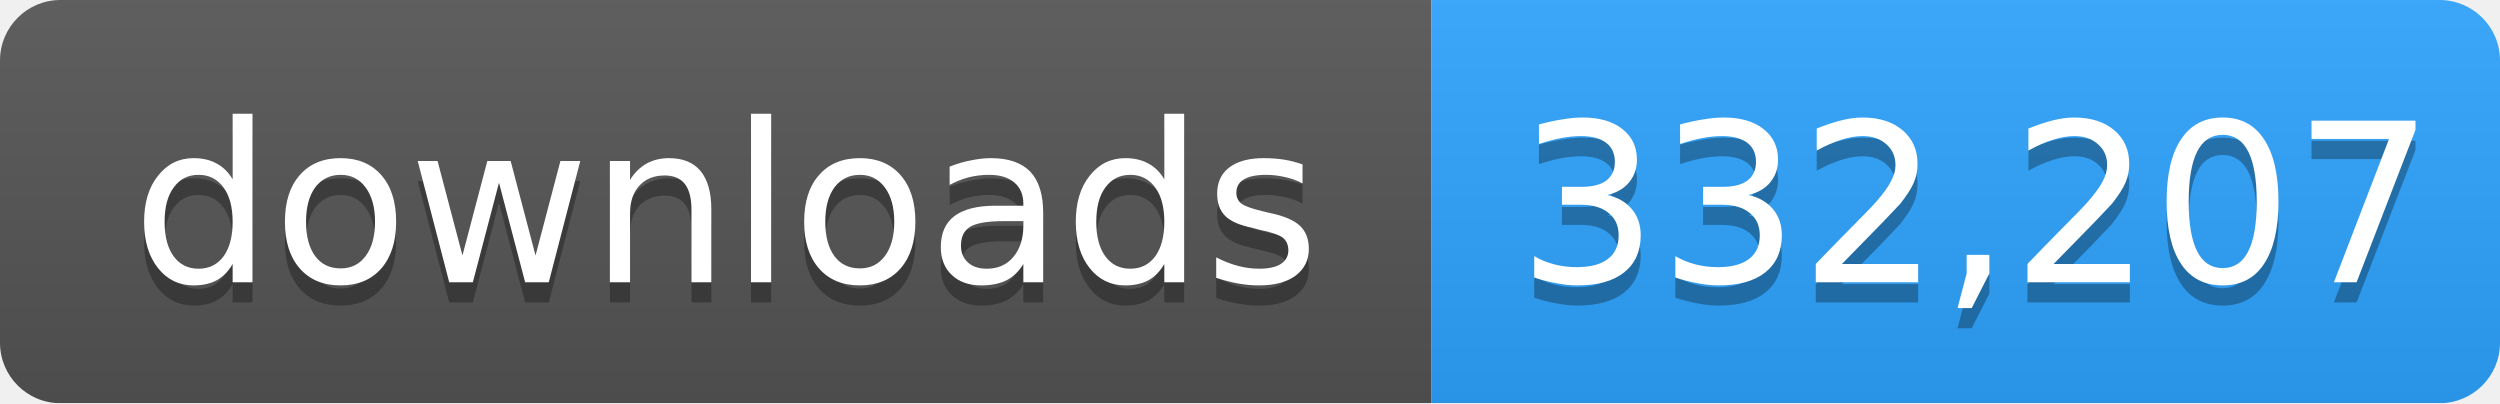
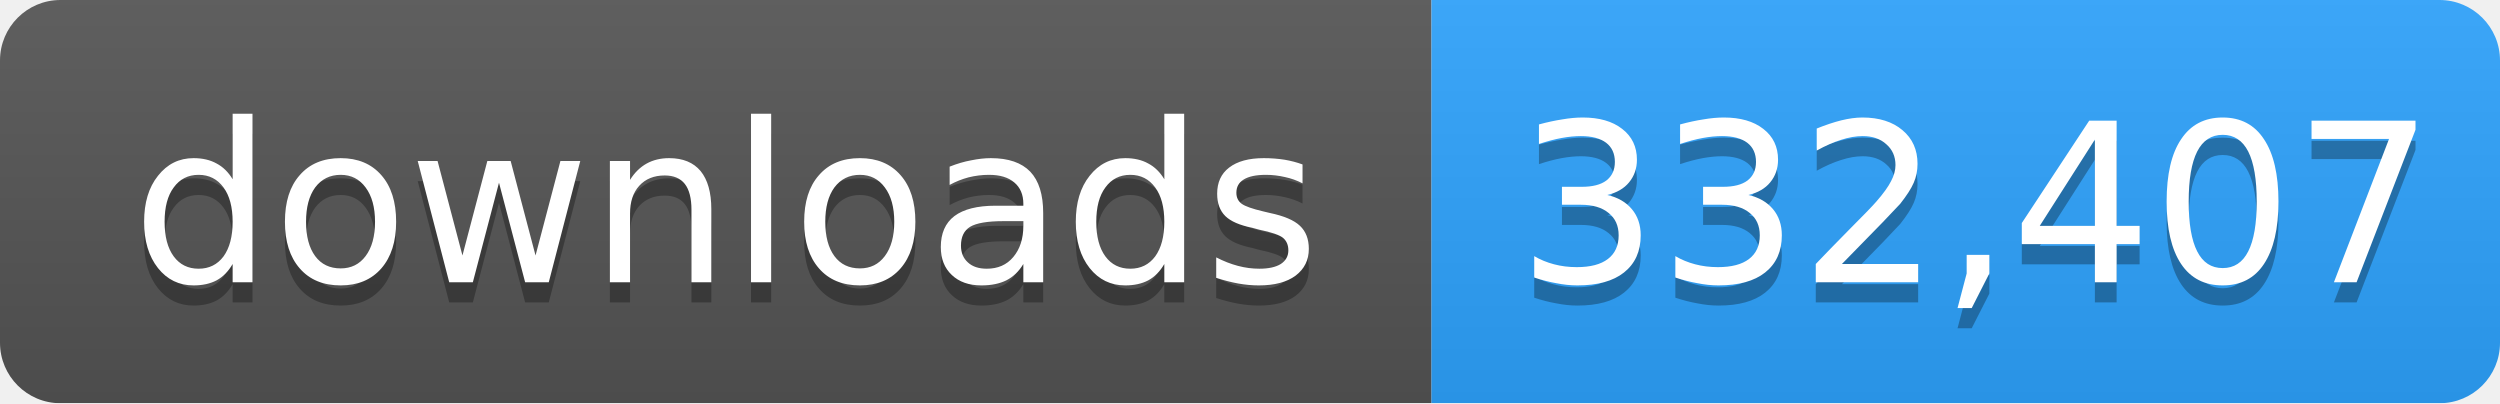
- <svg xmlns="http://www.w3.org/2000/svg" width="124" height="20" role="img" aria-label="downloads: 332,207">
+ <svg xmlns="http://www.w3.org/2000/svg" width="124" height="20" role="img" aria-label="downloads: 332,407">
  <linearGradient id="s" x2="0" y2="100%">
    <stop offset="0" stop-color="#bbb" stop-opacity=".1" />
    <stop offset="1" stop-opacity=".1" />
  </linearGradient>
  <mask id="m">
    <rect width="124" height="20" rx="3" fill="#fff" />
  </mask>
  <g mask="url(#m)">
    <rect width="71" height="20" fill="#555" />
    <rect x="71" width="53" height="20" fill="#2ea4ff" />
    <rect width="124" height="20" fill="url(#s)" />
  </g>
  <g fill="#fff" text-anchor="middle" font-family="Verdana,Geneva,DejaVu Sans,sans-serif" font-size="11">
    <text x="36" y="15" fill="#010101" fill-opacity=".3">downloads</text>
    <text x="36" y="14">downloads</text>
-     <text x="98" y="15" fill="#010101" fill-opacity=".3">332,207</text>
-     <text x="98" y="14">332,207</text>
+     <text x="98" y="15" fill="#010101" fill-opacity=".3">332,407</text>
+     <text x="98" y="14">332,407</text>
  </g>
</svg>
